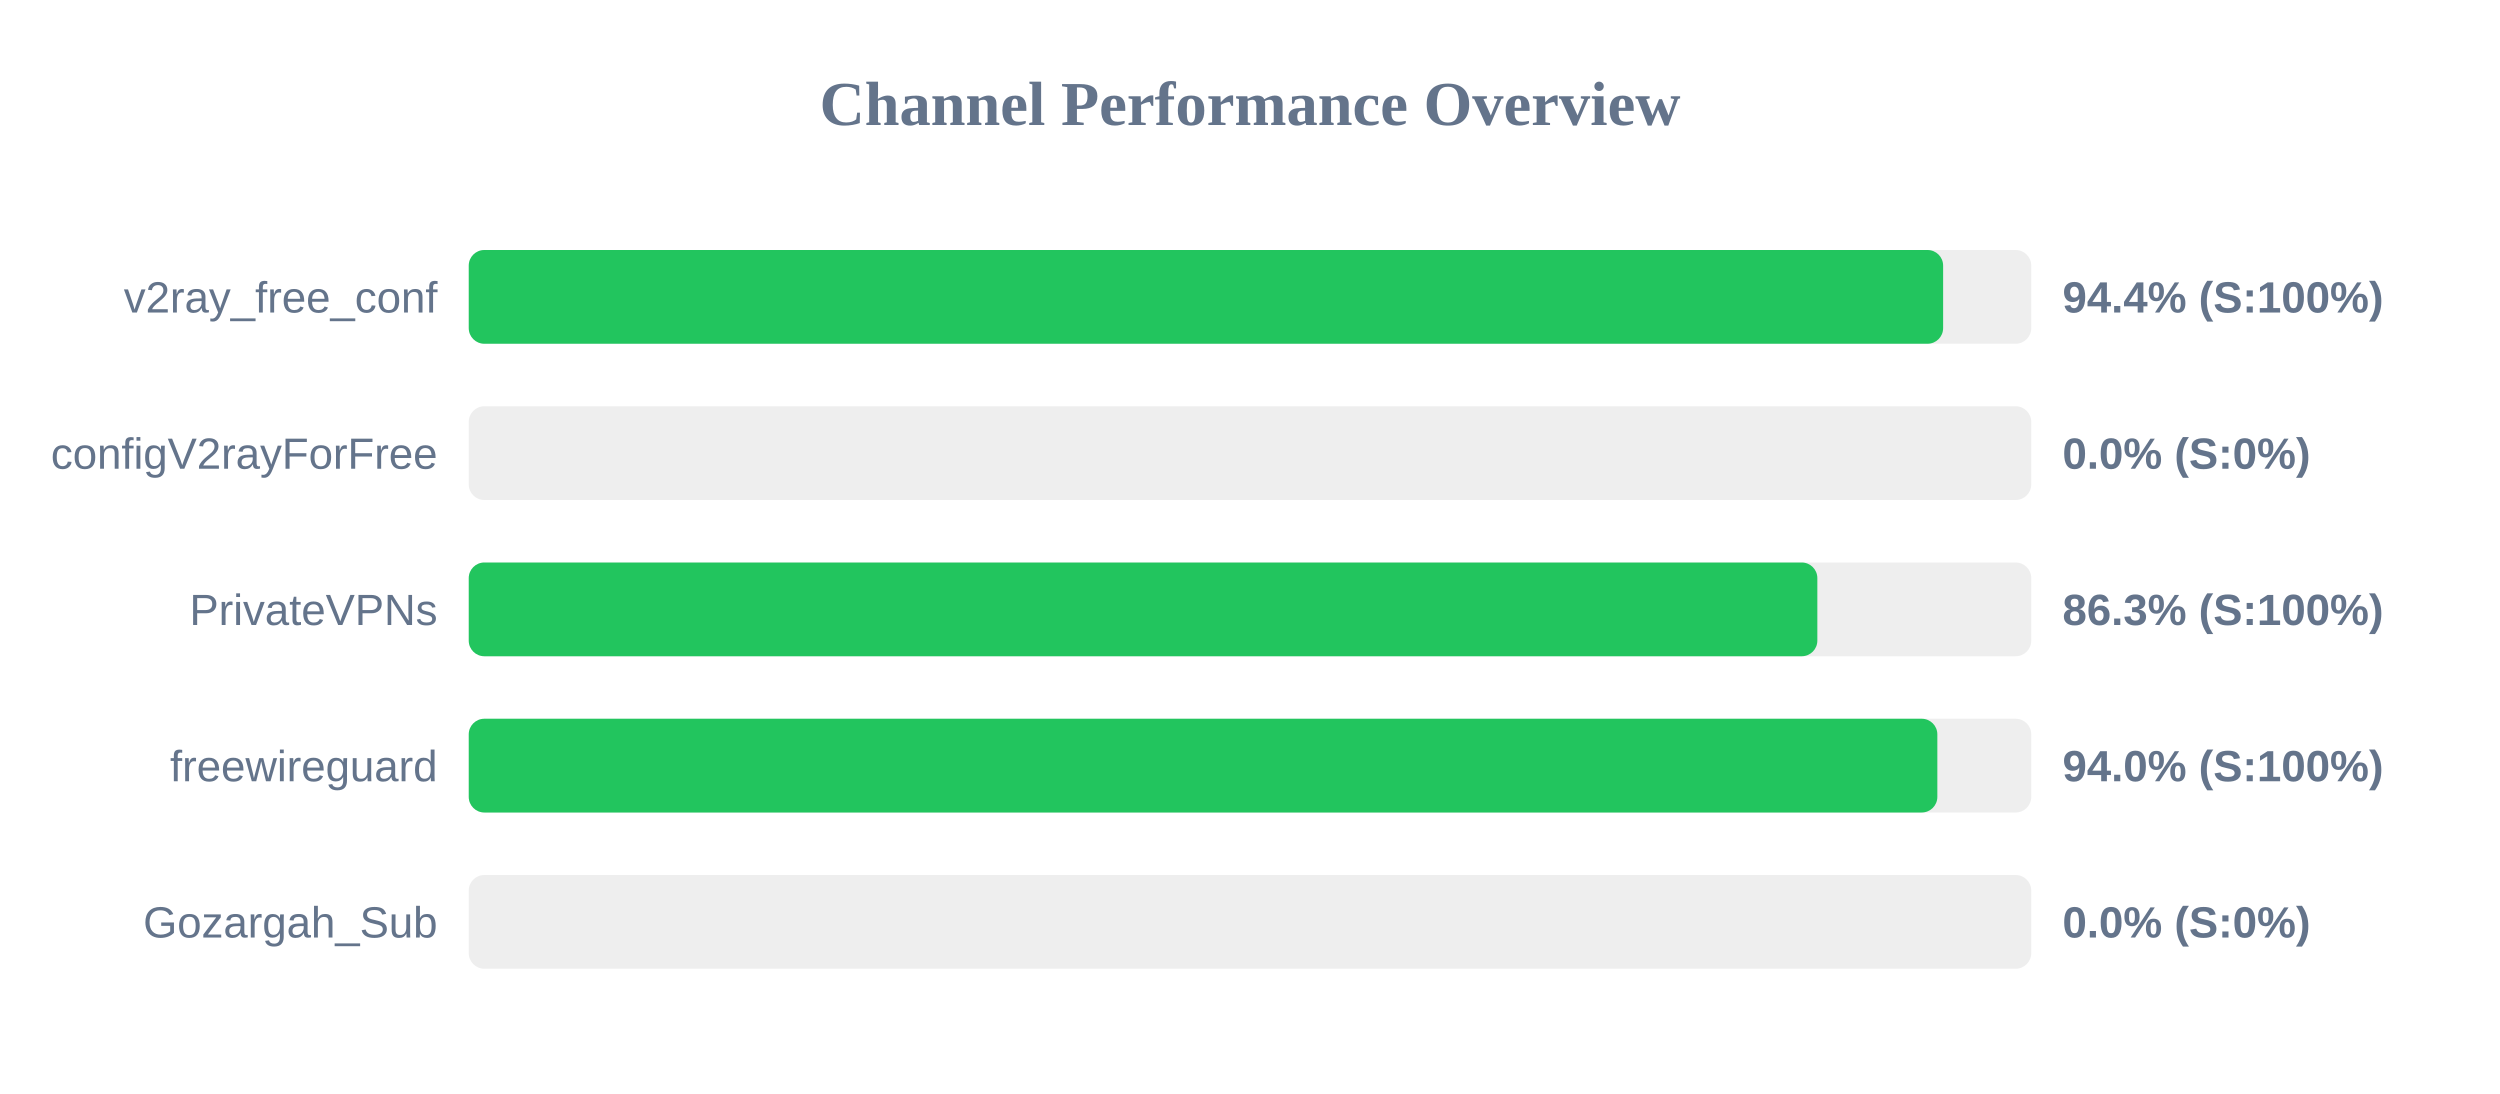
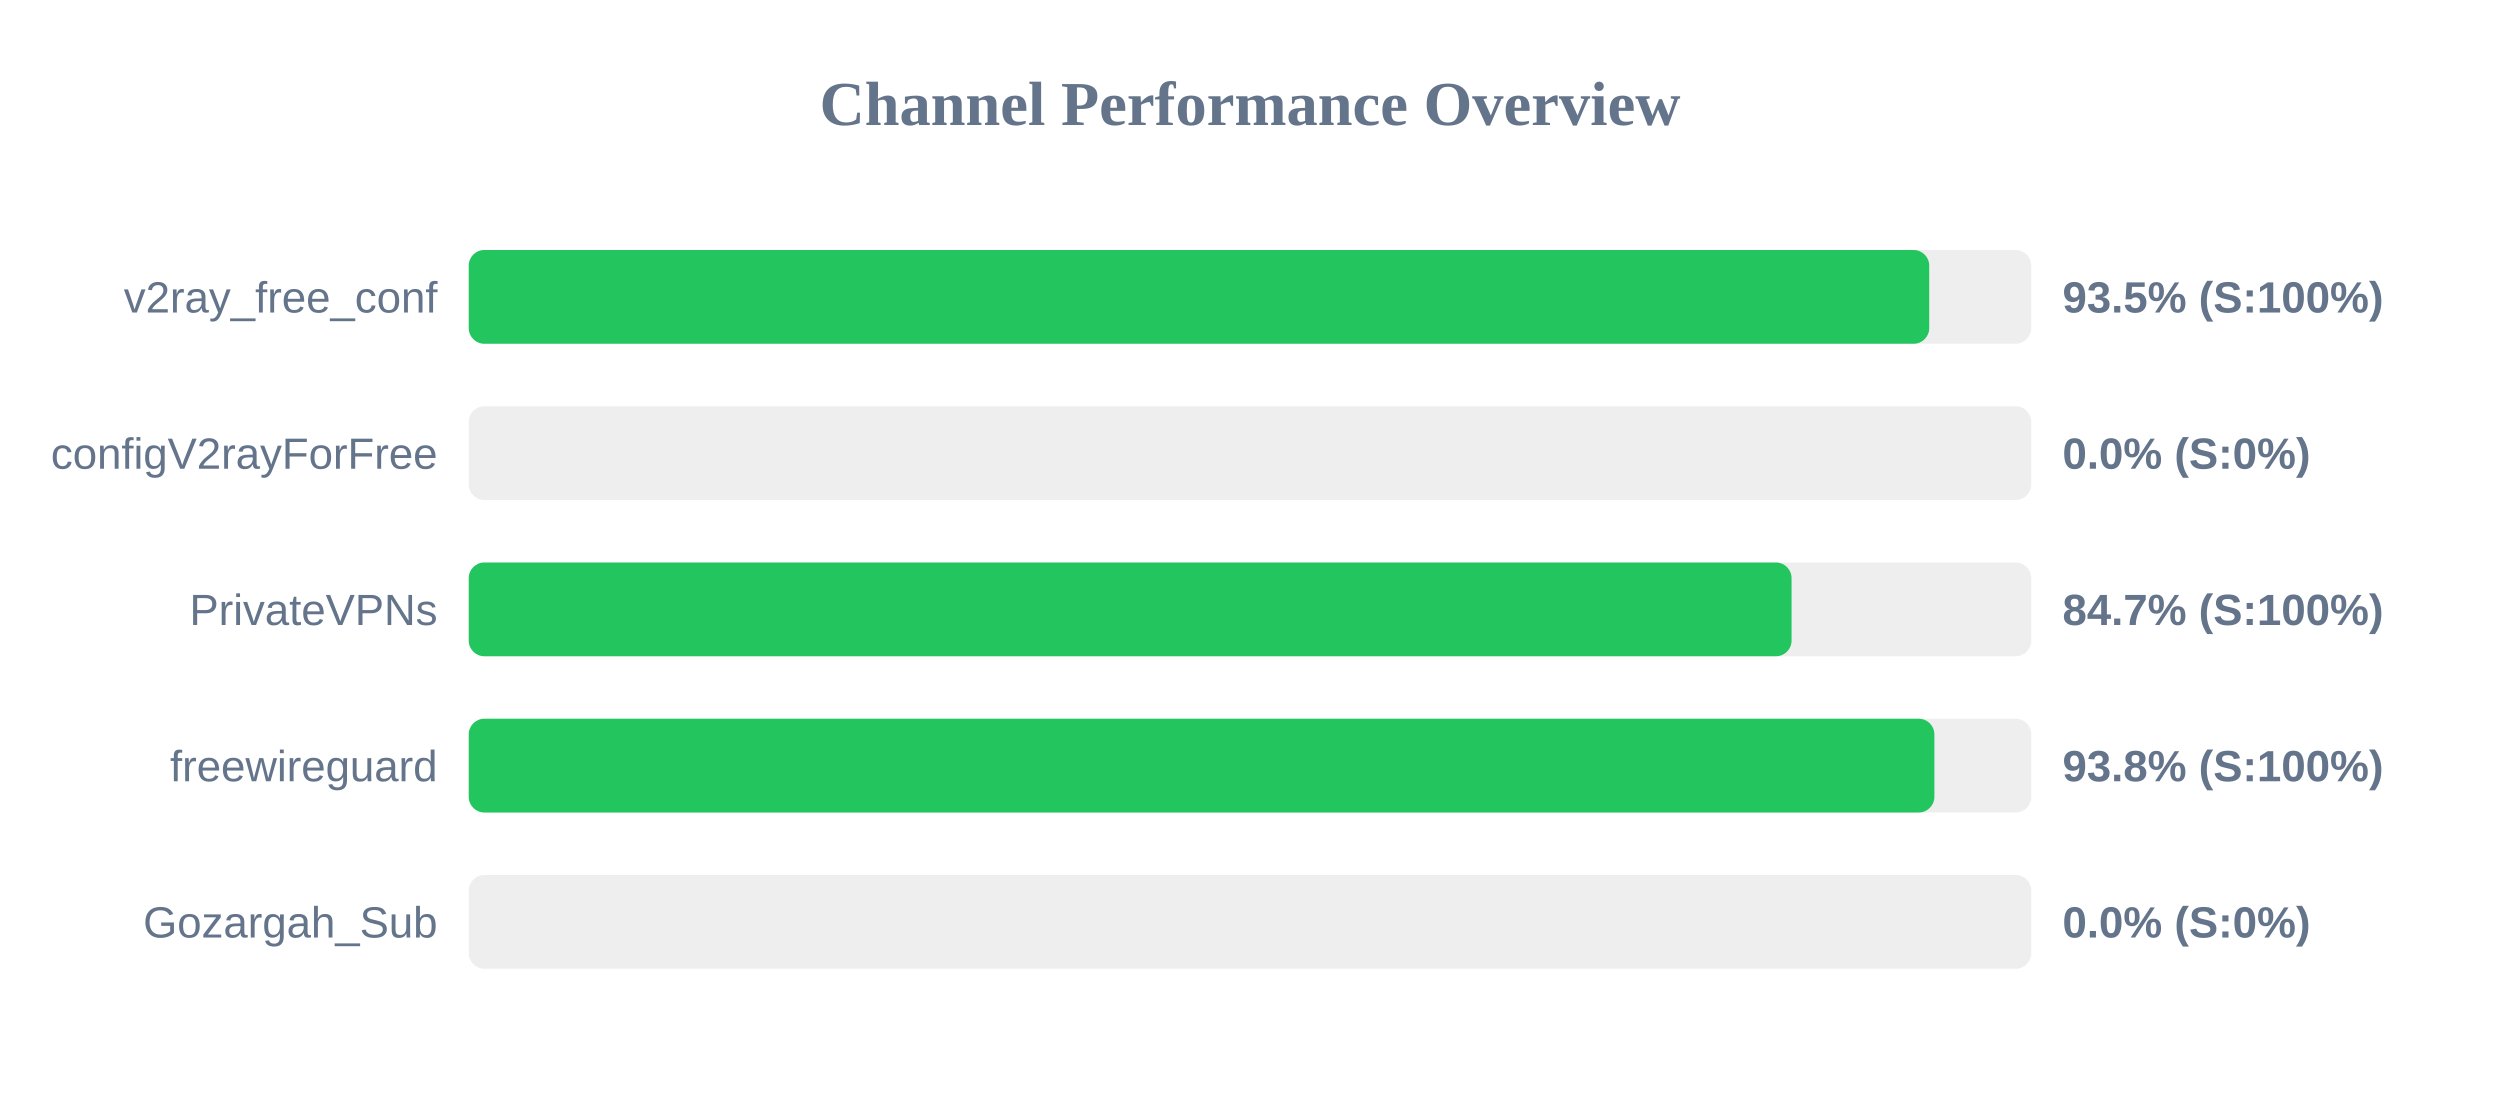
<svg xmlns="http://www.w3.org/2000/svg" width="800" height="350" version="1.1">
  <style>
        .row { font: 14px Arial; fill: #64748b; }
        .score { font: bold 14px Arial; fill: #64748b; }
    </style>
  <text x="400" y="40" text-anchor="middle" font-size="20px" font-weight="bold" fill="#64748b">Channel Performance Overview</text>
  <rect x="150" y="80" width="500" height="30" fill="#eee" rx="5" />
-   <rect x="150" y="80" width="471.8" height="30" fill="#22c55e" rx="5" />
+   <rect x="150" y="80" width="467.35" height="30" fill="#22c55e" rx="5" />
  <text x="140" y="100" text-anchor="end" class="row">v2ray_free_conf</text>
-   <text x="660" y="100" text-anchor="start" class="score">94.4% (S:100%)</text>
+   <text x="660" y="100" text-anchor="start" class="score">93.5% (S:100%)</text>
  <rect x="150" y="130" width="500" height="30" fill="#eee" rx="5" />
  <rect x="150" y="130" width="0.0" height="30" fill="#ef4444" rx="5" />
  <text x="140" y="150" text-anchor="end" class="row">configV2rayForFree</text>
  <text x="660" y="150" text-anchor="start" class="score">0.0% (S:0%)</text>
  <rect x="150" y="180" width="500" height="30" fill="#eee" rx="5" />
-   <rect x="150" y="180" width="431.55" height="30" fill="#22c55e" rx="5" />
+   <rect x="150" y="180" width="423.3" height="30" fill="#22c55e" rx="5" />
  <text x="140" y="200" text-anchor="end" class="row">PrivateVPNs</text>
-   <text x="660" y="200" text-anchor="start" class="score">86.3% (S:100%)</text>
+   <text x="660" y="200" text-anchor="start" class="score">84.7% (S:100%)</text>
  <rect x="150" y="230" width="500" height="30" fill="#eee" rx="5" />
-   <rect x="150" y="230" width="469.95" height="30" fill="#22c55e" rx="5" />
+   <rect x="150" y="230" width="469.0" height="30" fill="#22c55e" rx="5" />
  <text x="140" y="250" text-anchor="end" class="row">freewireguard</text>
-   <text x="660" y="250" text-anchor="start" class="score">94.0% (S:100%)</text>
+   <text x="660" y="250" text-anchor="start" class="score">93.8% (S:100%)</text>
  <rect x="150" y="280" width="500" height="30" fill="#eee" rx="5" />
  <rect x="150" y="280" width="0.0" height="30" fill="#ef4444" rx="5" />
  <text x="140" y="300" text-anchor="end" class="row">Gozargah_Sub</text>
  <text x="660" y="300" text-anchor="start" class="score">0.0% (S:0%)</text>
</svg>
